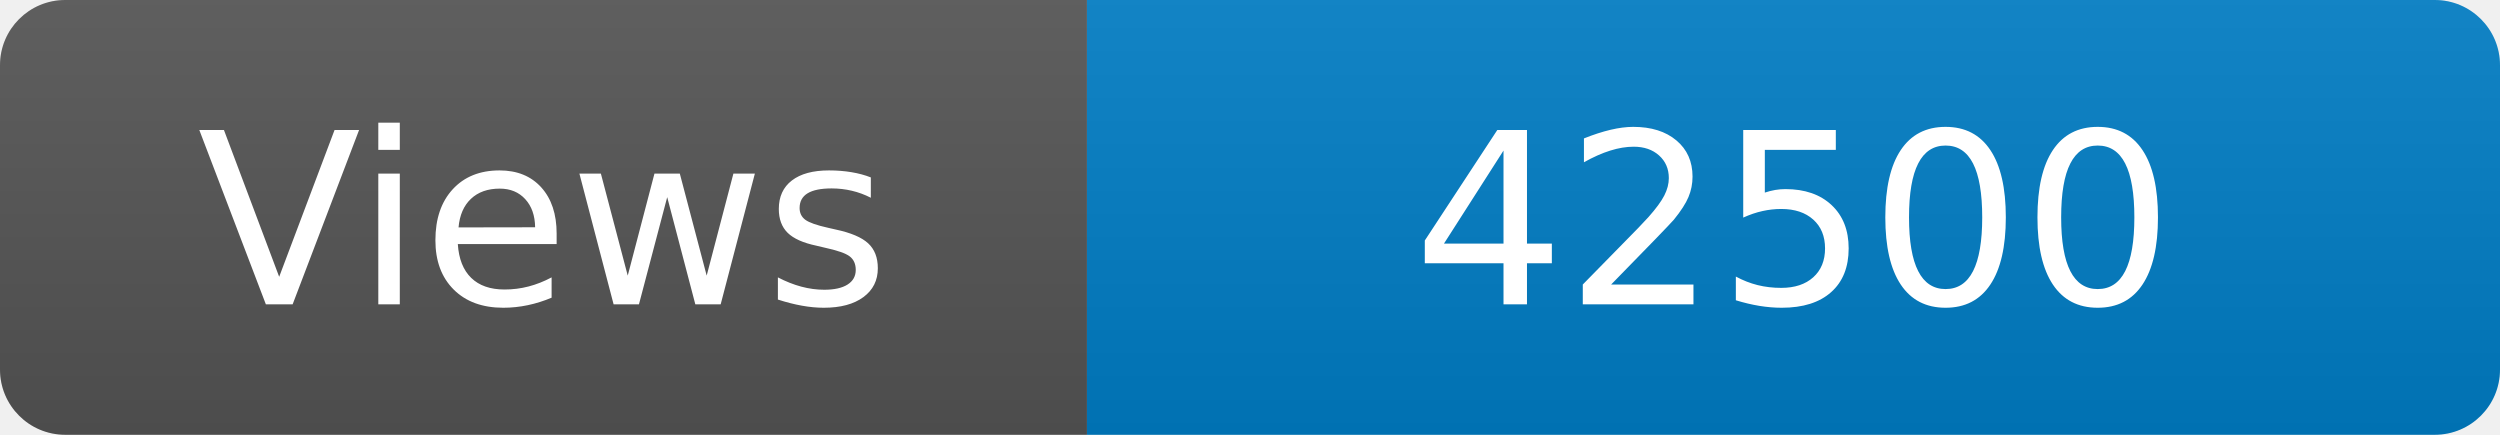
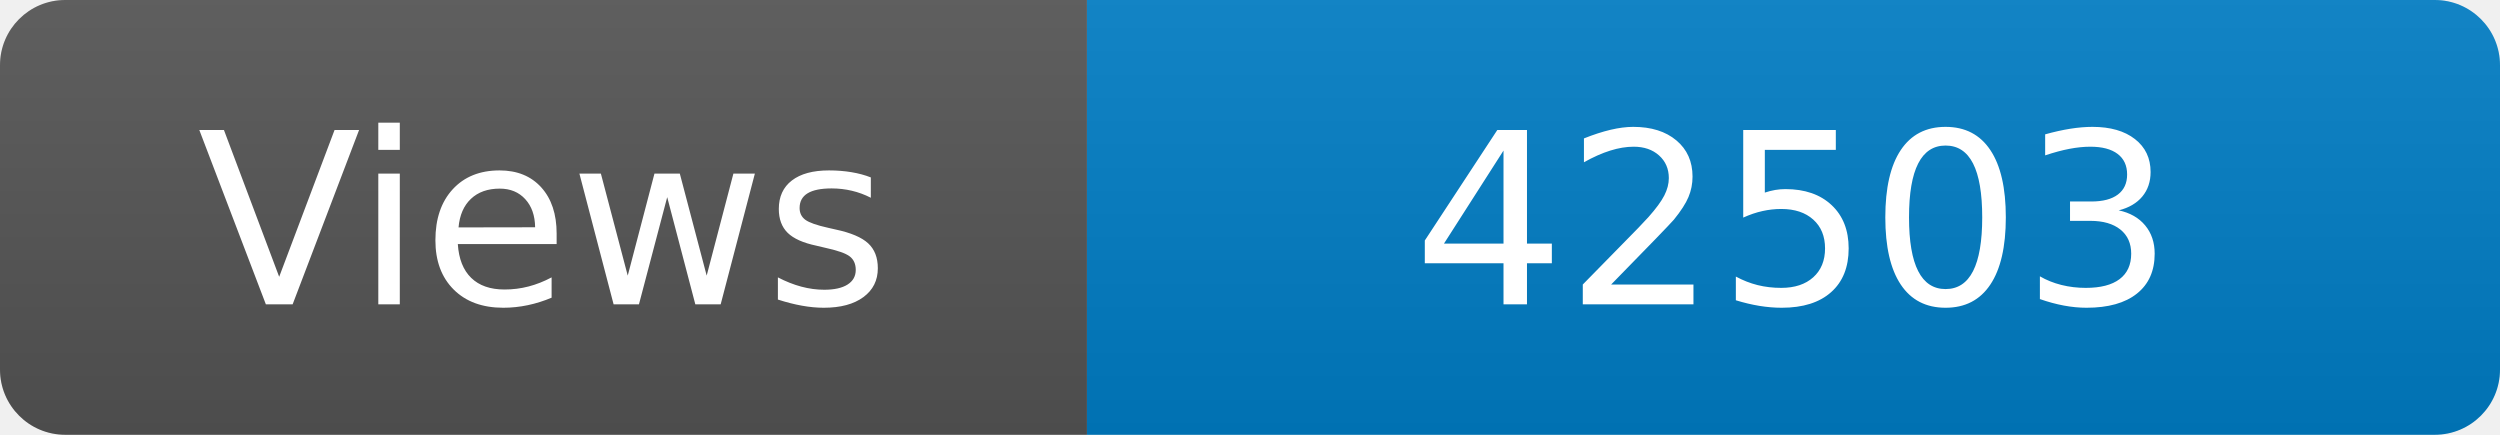
<svg xmlns="http://www.w3.org/2000/svg" width="115" height="20" role="img" aria-label="Maintained?: yes">
  <linearGradient id="s" x2="0" y2="100%">
    <stop offset="0" stop-color="#bbb" stop-opacity=".1" />
    <stop offset="1" stop-opacity=".1" />
  </linearGradient>
  <clipPath id="r">
    <rect width="115" height="20" rx="3" fill="#fff" />
  </clipPath>
  <g clip-path="url(#r)">
    <rect width="50" height="20" fill="#555" />
    <rect x="50" width="160" height="20" fill="#007ec6" />
    <rect width="115" height="20" fill="url(#s)" />
  </g>
  <g fill="#fff" text-anchor="middle" font-family="Verdana,Geneva,DejaVu Sans,sans-serif" font-size="110">
    <text x="250" y="140" transform="scale(.1)" fill="#fff">Views</text>
-     <text x="825" y="140" transform="scale(.1)" fill="#fff">42500</text>
+     <text x="825" y="140" transform="scale(.1)" fill="#fff">42503</text>
  </g>
</svg>
